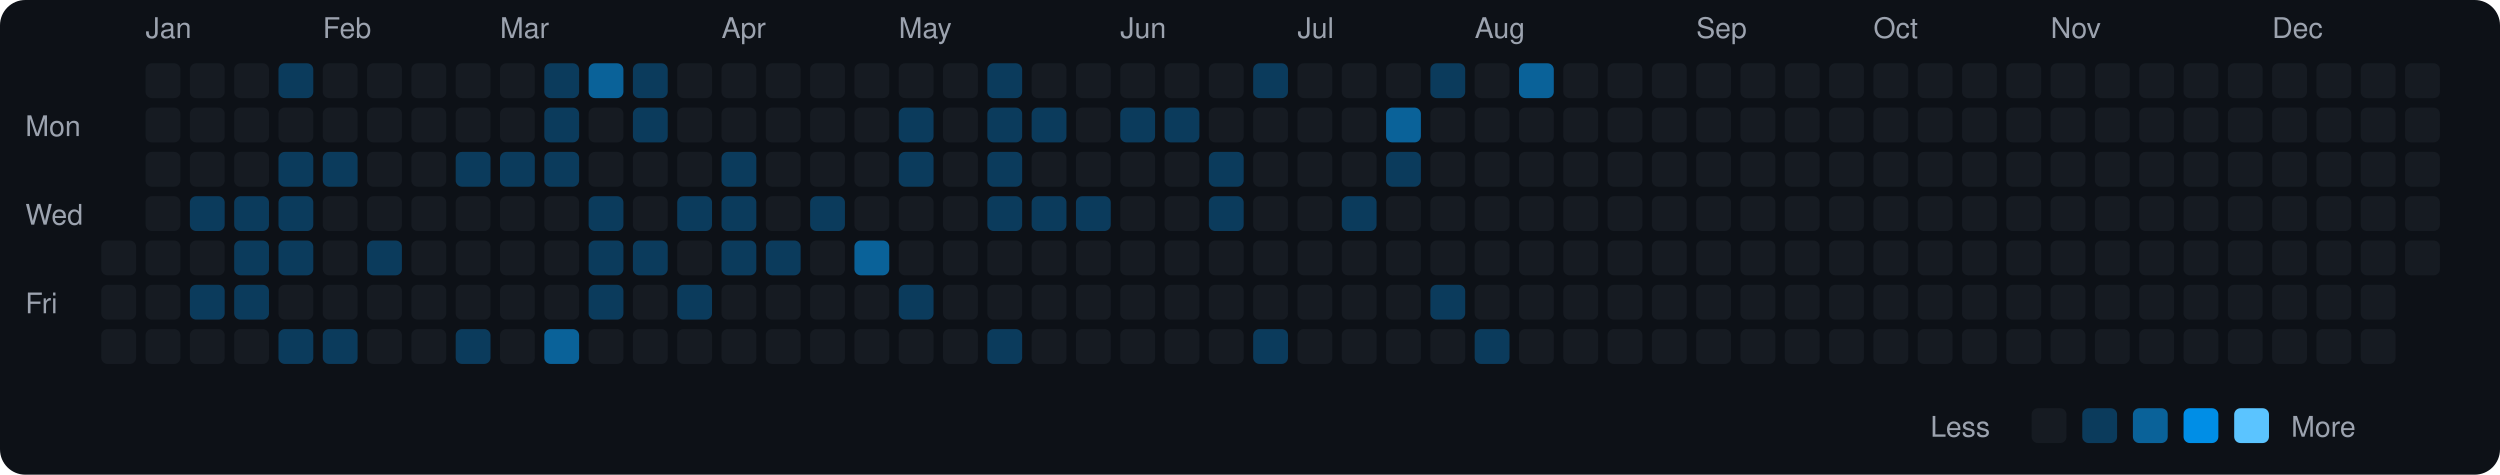
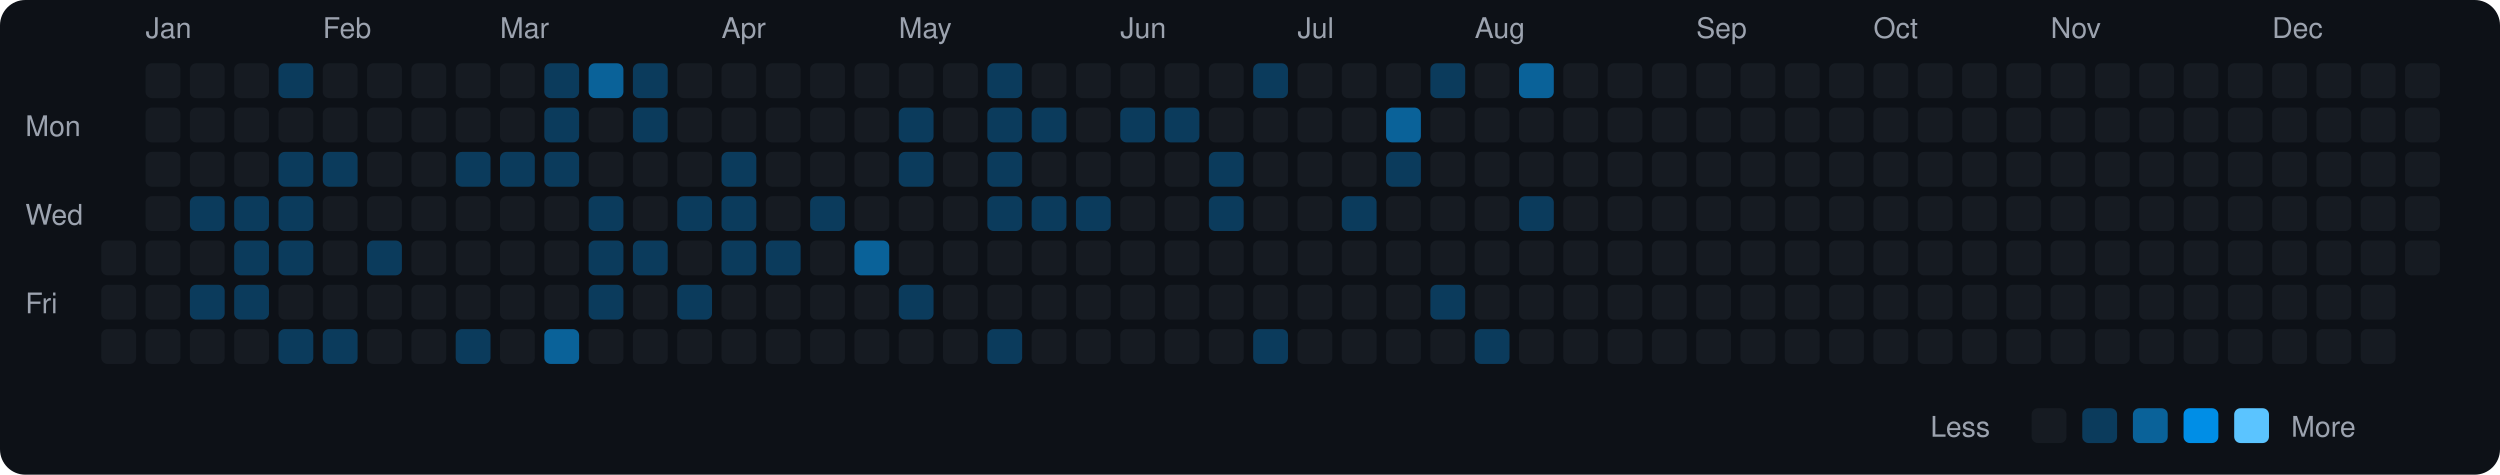
<svg xmlns="http://www.w3.org/2000/svg" viewBox="0 0 790 150" width="790" height="150">
  <rect width="790" height="150" fill="#0d1117" rx="8" ry="8" />
  <text x="8" y="43" fill="#9ca3af" font-size="9" font-family="-apple-system, BlinkMacSystemFont, 'Segoe UI', Helvetica, Arial, sans-serif">Mon</text>
  <text x="8" y="71" fill="#9ca3af" font-size="9" font-family="-apple-system, BlinkMacSystemFont, 'Segoe UI', Helvetica, Arial, sans-serif">Wed</text>
  <text x="8" y="99" fill="#9ca3af" font-size="9" font-family="-apple-system, BlinkMacSystemFont, 'Segoe UI', Helvetica, Arial, sans-serif">Fri</text>
  <rect x="32" y="76" width="11" height="11" rx="2" ry="2" fill="#161b22">
    </rect>
  <rect x="32" y="90" width="11" height="11" rx="2" ry="2" fill="#161b22">
    </rect>
  <rect x="32" y="104" width="11" height="11" rx="2" ry="2" fill="#161b22">
    </rect>
  <text x="46" y="12" fill="#9ca3af" font-size="9" font-family="-apple-system, BlinkMacSystemFont, 'Segoe UI', Helvetica, Arial, sans-serif">Jan</text>
  <rect x="46" y="20" width="11" height="11" rx="2" ry="2" fill="#161b22">
    </rect>
  <rect x="46" y="34" width="11" height="11" rx="2" ry="2" fill="#161b22">
    </rect>
  <rect x="46" y="48" width="11" height="11" rx="2" ry="2" fill="#161b22">
    </rect>
  <rect x="46" y="62" width="11" height="11" rx="2" ry="2" fill="#161b22">
    </rect>
  <rect x="46" y="76" width="11" height="11" rx="2" ry="2" fill="#161b22">
    </rect>
  <rect x="46" y="90" width="11" height="11" rx="2" ry="2" fill="#161b22">
    </rect>
  <rect x="46" y="104" width="11" height="11" rx="2" ry="2" fill="#161b22">
    </rect>
  <rect x="60" y="20" width="11" height="11" rx="2" ry="2" fill="#161b22">
    </rect>
  <rect x="60" y="34" width="11" height="11" rx="2" ry="2" fill="#161b22">
    </rect>
  <rect x="60" y="48" width="11" height="11" rx="2" ry="2" fill="#161b22">
    </rect>
  <rect x="60" y="62" width="11" height="11" rx="2" ry="2" fill="#0b3b5c">
    </rect>
  <rect x="60" y="76" width="11" height="11" rx="2" ry="2" fill="#161b22">
    </rect>
  <rect x="60" y="90" width="11" height="11" rx="2" ry="2" fill="#0b3b5c">
    </rect>
  <rect x="60" y="104" width="11" height="11" rx="2" ry="2" fill="#161b22">
    </rect>
  <rect x="74" y="20" width="11" height="11" rx="2" ry="2" fill="#161b22">
    </rect>
  <rect x="74" y="34" width="11" height="11" rx="2" ry="2" fill="#161b22">
    </rect>
  <rect x="74" y="48" width="11" height="11" rx="2" ry="2" fill="#161b22">
    </rect>
  <rect x="74" y="62" width="11" height="11" rx="2" ry="2" fill="#0b3b5c">
    </rect>
  <rect x="74" y="76" width="11" height="11" rx="2" ry="2" fill="#0b3b5c">
    </rect>
  <rect x="74" y="90" width="11" height="11" rx="2" ry="2" fill="#0b3b5c">
    </rect>
  <rect x="74" y="104" width="11" height="11" rx="2" ry="2" fill="#161b22">
    </rect>
  <rect x="88" y="20" width="11" height="11" rx="2" ry="2" fill="#0b3b5c">
    </rect>
  <rect x="88" y="34" width="11" height="11" rx="2" ry="2" fill="#161b22">
    </rect>
  <rect x="88" y="48" width="11" height="11" rx="2" ry="2" fill="#0b3b5c">
    </rect>
  <rect x="88" y="62" width="11" height="11" rx="2" ry="2" fill="#0b3b5c">
    </rect>
  <rect x="88" y="76" width="11" height="11" rx="2" ry="2" fill="#0b3b5c">
    </rect>
  <rect x="88" y="90" width="11" height="11" rx="2" ry="2" fill="#161b22">
    </rect>
  <rect x="88" y="104" width="11" height="11" rx="2" ry="2" fill="#0b3b5c">
    </rect>
  <text x="102" y="12" fill="#9ca3af" font-size="9" font-family="-apple-system, BlinkMacSystemFont, 'Segoe UI', Helvetica, Arial, sans-serif">Feb</text>
  <rect x="102" y="20" width="11" height="11" rx="2" ry="2" fill="#161b22">
    </rect>
  <rect x="102" y="34" width="11" height="11" rx="2" ry="2" fill="#161b22">
    </rect>
  <rect x="102" y="48" width="11" height="11" rx="2" ry="2" fill="#0b3b5c">
    </rect>
  <rect x="102" y="62" width="11" height="11" rx="2" ry="2" fill="#161b22">
    </rect>
  <rect x="102" y="76" width="11" height="11" rx="2" ry="2" fill="#161b22">
    </rect>
  <rect x="102" y="90" width="11" height="11" rx="2" ry="2" fill="#161b22">
    </rect>
  <rect x="102" y="104" width="11" height="11" rx="2" ry="2" fill="#0b3b5c">
    </rect>
  <rect x="116" y="20" width="11" height="11" rx="2" ry="2" fill="#161b22">
    </rect>
  <rect x="116" y="34" width="11" height="11" rx="2" ry="2" fill="#161b22">
    </rect>
  <rect x="116" y="48" width="11" height="11" rx="2" ry="2" fill="#161b22">
    </rect>
  <rect x="116" y="62" width="11" height="11" rx="2" ry="2" fill="#161b22">
    </rect>
  <rect x="116" y="76" width="11" height="11" rx="2" ry="2" fill="#0b3b5c">
    </rect>
  <rect x="116" y="90" width="11" height="11" rx="2" ry="2" fill="#161b22">
    </rect>
  <rect x="116" y="104" width="11" height="11" rx="2" ry="2" fill="#161b22">
    </rect>
  <rect x="130" y="20" width="11" height="11" rx="2" ry="2" fill="#161b22">
    </rect>
  <rect x="130" y="34" width="11" height="11" rx="2" ry="2" fill="#161b22">
    </rect>
  <rect x="130" y="48" width="11" height="11" rx="2" ry="2" fill="#161b22">
    </rect>
  <rect x="130" y="62" width="11" height="11" rx="2" ry="2" fill="#161b22">
    </rect>
  <rect x="130" y="76" width="11" height="11" rx="2" ry="2" fill="#161b22">
    </rect>
  <rect x="130" y="90" width="11" height="11" rx="2" ry="2" fill="#161b22">
    </rect>
  <rect x="130" y="104" width="11" height="11" rx="2" ry="2" fill="#161b22">
    </rect>
  <rect x="144" y="20" width="11" height="11" rx="2" ry="2" fill="#161b22">
    </rect>
  <rect x="144" y="34" width="11" height="11" rx="2" ry="2" fill="#161b22">
    </rect>
  <rect x="144" y="48" width="11" height="11" rx="2" ry="2" fill="#0b3b5c">
    </rect>
  <rect x="144" y="62" width="11" height="11" rx="2" ry="2" fill="#161b22">
    </rect>
  <rect x="144" y="76" width="11" height="11" rx="2" ry="2" fill="#161b22">
    </rect>
  <rect x="144" y="90" width="11" height="11" rx="2" ry="2" fill="#161b22">
    </rect>
  <rect x="144" y="104" width="11" height="11" rx="2" ry="2" fill="#0b3b5c">
    </rect>
  <text x="158" y="12" fill="#9ca3af" font-size="9" font-family="-apple-system, BlinkMacSystemFont, 'Segoe UI', Helvetica, Arial, sans-serif">Mar</text>
  <rect x="158" y="20" width="11" height="11" rx="2" ry="2" fill="#161b22">
    </rect>
  <rect x="158" y="34" width="11" height="11" rx="2" ry="2" fill="#161b22">
    </rect>
  <rect x="158" y="48" width="11" height="11" rx="2" ry="2" fill="#0b3b5c">
    </rect>
  <rect x="158" y="62" width="11" height="11" rx="2" ry="2" fill="#161b22">
    </rect>
  <rect x="158" y="76" width="11" height="11" rx="2" ry="2" fill="#161b22">
    </rect>
  <rect x="158" y="90" width="11" height="11" rx="2" ry="2" fill="#161b22">
    </rect>
  <rect x="158" y="104" width="11" height="11" rx="2" ry="2" fill="#161b22">
    </rect>
  <rect x="172" y="20" width="11" height="11" rx="2" ry="2" fill="#0b3b5c">
    </rect>
  <rect x="172" y="34" width="11" height="11" rx="2" ry="2" fill="#0b3b5c">
    </rect>
  <rect x="172" y="48" width="11" height="11" rx="2" ry="2" fill="#0b3b5c">
    </rect>
  <rect x="172" y="62" width="11" height="11" rx="2" ry="2" fill="#161b22">
    </rect>
  <rect x="172" y="76" width="11" height="11" rx="2" ry="2" fill="#161b22">
    </rect>
  <rect x="172" y="90" width="11" height="11" rx="2" ry="2" fill="#161b22">
    </rect>
  <rect x="172" y="104" width="11" height="11" rx="2" ry="2" fill="#0a6299">
    </rect>
  <rect x="186" y="20" width="11" height="11" rx="2" ry="2" fill="#0a6299">
    </rect>
  <rect x="186" y="34" width="11" height="11" rx="2" ry="2" fill="#161b22">
    </rect>
  <rect x="186" y="48" width="11" height="11" rx="2" ry="2" fill="#161b22">
    </rect>
  <rect x="186" y="62" width="11" height="11" rx="2" ry="2" fill="#0b3b5c">
    </rect>
  <rect x="186" y="76" width="11" height="11" rx="2" ry="2" fill="#0b3b5c">
    </rect>
  <rect x="186" y="90" width="11" height="11" rx="2" ry="2" fill="#0b3b5c">
    </rect>
  <rect x="186" y="104" width="11" height="11" rx="2" ry="2" fill="#161b22">
    </rect>
  <rect x="200" y="20" width="11" height="11" rx="2" ry="2" fill="#0b3b5c">
    </rect>
  <rect x="200" y="34" width="11" height="11" rx="2" ry="2" fill="#0b3b5c">
    </rect>
  <rect x="200" y="48" width="11" height="11" rx="2" ry="2" fill="#161b22">
    </rect>
  <rect x="200" y="62" width="11" height="11" rx="2" ry="2" fill="#161b22">
    </rect>
  <rect x="200" y="76" width="11" height="11" rx="2" ry="2" fill="#0b3b5c">
    </rect>
  <rect x="200" y="90" width="11" height="11" rx="2" ry="2" fill="#161b22">
    </rect>
  <rect x="200" y="104" width="11" height="11" rx="2" ry="2" fill="#161b22">
    </rect>
  <rect x="214" y="20" width="11" height="11" rx="2" ry="2" fill="#161b22">
    </rect>
  <rect x="214" y="34" width="11" height="11" rx="2" ry="2" fill="#161b22">
    </rect>
  <rect x="214" y="48" width="11" height="11" rx="2" ry="2" fill="#161b22">
    </rect>
  <rect x="214" y="62" width="11" height="11" rx="2" ry="2" fill="#0b3b5c">
    </rect>
  <rect x="214" y="76" width="11" height="11" rx="2" ry="2" fill="#161b22">
    </rect>
  <rect x="214" y="90" width="11" height="11" rx="2" ry="2" fill="#0b3b5c">
    </rect>
  <rect x="214" y="104" width="11" height="11" rx="2" ry="2" fill="#161b22">
    </rect>
  <text x="228" y="12" fill="#9ca3af" font-size="9" font-family="-apple-system, BlinkMacSystemFont, 'Segoe UI', Helvetica, Arial, sans-serif">Apr</text>
  <rect x="228" y="20" width="11" height="11" rx="2" ry="2" fill="#161b22">
    </rect>
  <rect x="228" y="34" width="11" height="11" rx="2" ry="2" fill="#161b22">
    </rect>
  <rect x="228" y="48" width="11" height="11" rx="2" ry="2" fill="#0b3b5c">
    </rect>
  <rect x="228" y="62" width="11" height="11" rx="2" ry="2" fill="#0b3b5c">
    </rect>
  <rect x="228" y="76" width="11" height="11" rx="2" ry="2" fill="#0b3b5c">
    </rect>
  <rect x="228" y="90" width="11" height="11" rx="2" ry="2" fill="#161b22">
    </rect>
  <rect x="228" y="104" width="11" height="11" rx="2" ry="2" fill="#161b22">
    </rect>
  <rect x="242" y="20" width="11" height="11" rx="2" ry="2" fill="#161b22">
    </rect>
  <rect x="242" y="34" width="11" height="11" rx="2" ry="2" fill="#161b22">
    </rect>
  <rect x="242" y="48" width="11" height="11" rx="2" ry="2" fill="#161b22">
    </rect>
  <rect x="242" y="62" width="11" height="11" rx="2" ry="2" fill="#161b22">
    </rect>
  <rect x="242" y="76" width="11" height="11" rx="2" ry="2" fill="#0b3b5c">
    </rect>
  <rect x="242" y="90" width="11" height="11" rx="2" ry="2" fill="#161b22">
    </rect>
  <rect x="242" y="104" width="11" height="11" rx="2" ry="2" fill="#161b22">
    </rect>
  <rect x="256" y="20" width="11" height="11" rx="2" ry="2" fill="#161b22">
    </rect>
  <rect x="256" y="34" width="11" height="11" rx="2" ry="2" fill="#161b22">
    </rect>
  <rect x="256" y="48" width="11" height="11" rx="2" ry="2" fill="#161b22">
    </rect>
  <rect x="256" y="62" width="11" height="11" rx="2" ry="2" fill="#0b3b5c">
    </rect>
  <rect x="256" y="76" width="11" height="11" rx="2" ry="2" fill="#161b22">
    </rect>
  <rect x="256" y="90" width="11" height="11" rx="2" ry="2" fill="#161b22">
    </rect>
  <rect x="256" y="104" width="11" height="11" rx="2" ry="2" fill="#161b22">
    </rect>
  <rect x="270" y="20" width="11" height="11" rx="2" ry="2" fill="#161b22">
    </rect>
  <rect x="270" y="34" width="11" height="11" rx="2" ry="2" fill="#161b22">
    </rect>
  <rect x="270" y="48" width="11" height="11" rx="2" ry="2" fill="#161b22">
    </rect>
  <rect x="270" y="62" width="11" height="11" rx="2" ry="2" fill="#161b22">
    </rect>
  <rect x="270" y="76" width="11" height="11" rx="2" ry="2" fill="#0a6299">
    </rect>
  <rect x="270" y="90" width="11" height="11" rx="2" ry="2" fill="#161b22">
    </rect>
  <rect x="270" y="104" width="11" height="11" rx="2" ry="2" fill="#161b22">
    </rect>
  <text x="284" y="12" fill="#9ca3af" font-size="9" font-family="-apple-system, BlinkMacSystemFont, 'Segoe UI', Helvetica, Arial, sans-serif">May</text>
  <rect x="284" y="20" width="11" height="11" rx="2" ry="2" fill="#161b22">
    </rect>
  <rect x="284" y="34" width="11" height="11" rx="2" ry="2" fill="#0b3b5c">
    </rect>
  <rect x="284" y="48" width="11" height="11" rx="2" ry="2" fill="#0b3b5c">
    </rect>
  <rect x="284" y="62" width="11" height="11" rx="2" ry="2" fill="#161b22">
    </rect>
  <rect x="284" y="76" width="11" height="11" rx="2" ry="2" fill="#161b22">
    </rect>
  <rect x="284" y="90" width="11" height="11" rx="2" ry="2" fill="#0b3b5c">
    </rect>
  <rect x="284" y="104" width="11" height="11" rx="2" ry="2" fill="#161b22">
    </rect>
  <rect x="298" y="20" width="11" height="11" rx="2" ry="2" fill="#161b22">
    </rect>
  <rect x="298" y="34" width="11" height="11" rx="2" ry="2" fill="#161b22">
    </rect>
  <rect x="298" y="48" width="11" height="11" rx="2" ry="2" fill="#161b22">
    </rect>
  <rect x="298" y="62" width="11" height="11" rx="2" ry="2" fill="#161b22">
    </rect>
  <rect x="298" y="76" width="11" height="11" rx="2" ry="2" fill="#161b22">
    </rect>
  <rect x="298" y="90" width="11" height="11" rx="2" ry="2" fill="#161b22">
    </rect>
  <rect x="298" y="104" width="11" height="11" rx="2" ry="2" fill="#161b22">
    </rect>
  <rect x="312" y="20" width="11" height="11" rx="2" ry="2" fill="#0b3b5c">
    </rect>
  <rect x="312" y="34" width="11" height="11" rx="2" ry="2" fill="#0b3b5c">
    </rect>
  <rect x="312" y="48" width="11" height="11" rx="2" ry="2" fill="#0b3b5c">
    </rect>
  <rect x="312" y="62" width="11" height="11" rx="2" ry="2" fill="#0b3b5c">
    </rect>
  <rect x="312" y="76" width="11" height="11" rx="2" ry="2" fill="#161b22">
    </rect>
  <rect x="312" y="90" width="11" height="11" rx="2" ry="2" fill="#161b22">
    </rect>
  <rect x="312" y="104" width="11" height="11" rx="2" ry="2" fill="#0b3b5c">
    </rect>
  <rect x="326" y="20" width="11" height="11" rx="2" ry="2" fill="#161b22">
    </rect>
  <rect x="326" y="34" width="11" height="11" rx="2" ry="2" fill="#0b3b5c">
    </rect>
  <rect x="326" y="48" width="11" height="11" rx="2" ry="2" fill="#161b22">
    </rect>
  <rect x="326" y="62" width="11" height="11" rx="2" ry="2" fill="#0b3b5c">
    </rect>
  <rect x="326" y="76" width="11" height="11" rx="2" ry="2" fill="#161b22">
    </rect>
  <rect x="326" y="90" width="11" height="11" rx="2" ry="2" fill="#161b22">
    </rect>
  <rect x="326" y="104" width="11" height="11" rx="2" ry="2" fill="#161b22">
    </rect>
  <rect x="340" y="20" width="11" height="11" rx="2" ry="2" fill="#161b22">
    </rect>
  <rect x="340" y="34" width="11" height="11" rx="2" ry="2" fill="#161b22">
    </rect>
  <rect x="340" y="48" width="11" height="11" rx="2" ry="2" fill="#161b22">
    </rect>
  <rect x="340" y="62" width="11" height="11" rx="2" ry="2" fill="#0b3b5c">
    </rect>
  <rect x="340" y="76" width="11" height="11" rx="2" ry="2" fill="#161b22">
    </rect>
  <rect x="340" y="90" width="11" height="11" rx="2" ry="2" fill="#161b22">
    </rect>
  <rect x="340" y="104" width="11" height="11" rx="2" ry="2" fill="#161b22">
    </rect>
  <text x="354" y="12" fill="#9ca3af" font-size="9" font-family="-apple-system, BlinkMacSystemFont, 'Segoe UI', Helvetica, Arial, sans-serif">Jun</text>
  <rect x="354" y="20" width="11" height="11" rx="2" ry="2" fill="#161b22">
    </rect>
  <rect x="354" y="34" width="11" height="11" rx="2" ry="2" fill="#0b3b5c">
    </rect>
  <rect x="354" y="48" width="11" height="11" rx="2" ry="2" fill="#161b22">
    </rect>
  <rect x="354" y="62" width="11" height="11" rx="2" ry="2" fill="#161b22">
    </rect>
  <rect x="354" y="76" width="11" height="11" rx="2" ry="2" fill="#161b22">
    </rect>
  <rect x="354" y="90" width="11" height="11" rx="2" ry="2" fill="#161b22">
    </rect>
  <rect x="354" y="104" width="11" height="11" rx="2" ry="2" fill="#161b22">
    </rect>
  <rect x="368" y="20" width="11" height="11" rx="2" ry="2" fill="#161b22">
    </rect>
  <rect x="368" y="34" width="11" height="11" rx="2" ry="2" fill="#0b3b5c">
    </rect>
  <rect x="368" y="48" width="11" height="11" rx="2" ry="2" fill="#161b22">
    </rect>
  <rect x="368" y="62" width="11" height="11" rx="2" ry="2" fill="#161b22">
    </rect>
  <rect x="368" y="76" width="11" height="11" rx="2" ry="2" fill="#161b22">
    </rect>
  <rect x="368" y="90" width="11" height="11" rx="2" ry="2" fill="#161b22">
    </rect>
  <rect x="368" y="104" width="11" height="11" rx="2" ry="2" fill="#161b22">
    </rect>
  <rect x="382" y="20" width="11" height="11" rx="2" ry="2" fill="#161b22">
    </rect>
  <rect x="382" y="34" width="11" height="11" rx="2" ry="2" fill="#161b22">
    </rect>
  <rect x="382" y="48" width="11" height="11" rx="2" ry="2" fill="#0b3b5c">
    </rect>
  <rect x="382" y="62" width="11" height="11" rx="2" ry="2" fill="#0b3b5c">
    </rect>
  <rect x="382" y="76" width="11" height="11" rx="2" ry="2" fill="#161b22">
    </rect>
  <rect x="382" y="90" width="11" height="11" rx="2" ry="2" fill="#161b22">
    </rect>
  <rect x="382" y="104" width="11" height="11" rx="2" ry="2" fill="#161b22">
    </rect>
  <rect x="396" y="20" width="11" height="11" rx="2" ry="2" fill="#0b3b5c">
    </rect>
  <rect x="396" y="34" width="11" height="11" rx="2" ry="2" fill="#161b22">
    </rect>
  <rect x="396" y="48" width="11" height="11" rx="2" ry="2" fill="#161b22">
    </rect>
  <rect x="396" y="62" width="11" height="11" rx="2" ry="2" fill="#161b22">
    </rect>
  <rect x="396" y="76" width="11" height="11" rx="2" ry="2" fill="#161b22">
    </rect>
  <rect x="396" y="90" width="11" height="11" rx="2" ry="2" fill="#161b22">
    </rect>
  <rect x="396" y="104" width="11" height="11" rx="2" ry="2" fill="#0b3b5c">
    </rect>
  <text x="410" y="12" fill="#9ca3af" font-size="9" font-family="-apple-system, BlinkMacSystemFont, 'Segoe UI', Helvetica, Arial, sans-serif">Jul</text>
  <rect x="410" y="20" width="11" height="11" rx="2" ry="2" fill="#161b22">
    </rect>
  <rect x="410" y="34" width="11" height="11" rx="2" ry="2" fill="#161b22">
    </rect>
  <rect x="410" y="48" width="11" height="11" rx="2" ry="2" fill="#161b22">
    </rect>
  <rect x="410" y="62" width="11" height="11" rx="2" ry="2" fill="#161b22">
    </rect>
  <rect x="410" y="76" width="11" height="11" rx="2" ry="2" fill="#161b22">
    </rect>
  <rect x="410" y="90" width="11" height="11" rx="2" ry="2" fill="#161b22">
    </rect>
  <rect x="410" y="104" width="11" height="11" rx="2" ry="2" fill="#161b22">
    </rect>
  <rect x="424" y="20" width="11" height="11" rx="2" ry="2" fill="#161b22">
    </rect>
  <rect x="424" y="34" width="11" height="11" rx="2" ry="2" fill="#161b22">
    </rect>
  <rect x="424" y="48" width="11" height="11" rx="2" ry="2" fill="#161b22">
    </rect>
  <rect x="424" y="62" width="11" height="11" rx="2" ry="2" fill="#0b3b5c">
    </rect>
  <rect x="424" y="76" width="11" height="11" rx="2" ry="2" fill="#161b22">
    </rect>
  <rect x="424" y="90" width="11" height="11" rx="2" ry="2" fill="#161b22">
    </rect>
  <rect x="424" y="104" width="11" height="11" rx="2" ry="2" fill="#161b22">
    </rect>
  <rect x="438" y="20" width="11" height="11" rx="2" ry="2" fill="#161b22">
    </rect>
  <rect x="438" y="34" width="11" height="11" rx="2" ry="2" fill="#0a6299">
    </rect>
  <rect x="438" y="48" width="11" height="11" rx="2" ry="2" fill="#0b3b5c">
    </rect>
  <rect x="438" y="62" width="11" height="11" rx="2" ry="2" fill="#161b22">
    </rect>
  <rect x="438" y="76" width="11" height="11" rx="2" ry="2" fill="#161b22">
    </rect>
  <rect x="438" y="90" width="11" height="11" rx="2" ry="2" fill="#161b22">
    </rect>
  <rect x="438" y="104" width="11" height="11" rx="2" ry="2" fill="#161b22">
    </rect>
  <rect x="452" y="20" width="11" height="11" rx="2" ry="2" fill="#0b3b5c">
    </rect>
  <rect x="452" y="34" width="11" height="11" rx="2" ry="2" fill="#161b22">
    </rect>
  <rect x="452" y="48" width="11" height="11" rx="2" ry="2" fill="#161b22">
    </rect>
  <rect x="452" y="62" width="11" height="11" rx="2" ry="2" fill="#161b22">
    </rect>
  <rect x="452" y="76" width="11" height="11" rx="2" ry="2" fill="#161b22">
    </rect>
  <rect x="452" y="90" width="11" height="11" rx="2" ry="2" fill="#0b3b5c">
    </rect>
  <rect x="452" y="104" width="11" height="11" rx="2" ry="2" fill="#161b22">
    </rect>
  <text x="466" y="12" fill="#9ca3af" font-size="9" font-family="-apple-system, BlinkMacSystemFont, 'Segoe UI', Helvetica, Arial, sans-serif">Aug</text>
  <rect x="466" y="20" width="11" height="11" rx="2" ry="2" fill="#161b22">
    </rect>
  <rect x="466" y="34" width="11" height="11" rx="2" ry="2" fill="#161b22">
    </rect>
  <rect x="466" y="48" width="11" height="11" rx="2" ry="2" fill="#161b22">
    </rect>
  <rect x="466" y="62" width="11" height="11" rx="2" ry="2" fill="#161b22">
    </rect>
  <rect x="466" y="76" width="11" height="11" rx="2" ry="2" fill="#161b22">
    </rect>
  <rect x="466" y="90" width="11" height="11" rx="2" ry="2" fill="#161b22">
    </rect>
  <rect x="466" y="104" width="11" height="11" rx="2" ry="2" fill="#0b3b5c">
    </rect>
  <rect x="480" y="20" width="11" height="11" rx="2" ry="2" fill="#0a6299">
    </rect>
  <rect x="480" y="34" width="11" height="11" rx="2" ry="2" fill="#161b22">
    </rect>
  <rect x="480" y="48" width="11" height="11" rx="2" ry="2" fill="#161b22">
    </rect>
-   <rect x="480" y="62" width="11" height="11" rx="2" ry="2" fill="#161b22">
+   <rect x="480" y="62" width="11" height="11" rx="2" ry="2" fill="#0b3b5c">
    </rect>
  <rect x="480" y="76" width="11" height="11" rx="2" ry="2" fill="#161b22">
    </rect>
  <rect x="480" y="90" width="11" height="11" rx="2" ry="2" fill="#161b22">
    </rect>
  <rect x="480" y="104" width="11" height="11" rx="2" ry="2" fill="#161b22">
    </rect>
  <rect x="494" y="20" width="11" height="11" rx="2" ry="2" fill="#161b22">
    </rect>
  <rect x="494" y="34" width="11" height="11" rx="2" ry="2" fill="#161b22">
    </rect>
  <rect x="494" y="48" width="11" height="11" rx="2" ry="2" fill="#161b22">
    </rect>
  <rect x="494" y="62" width="11" height="11" rx="2" ry="2" fill="#161b22">
    </rect>
  <rect x="494" y="76" width="11" height="11" rx="2" ry="2" fill="#161b22">
    </rect>
  <rect x="494" y="90" width="11" height="11" rx="2" ry="2" fill="#161b22">
    </rect>
  <rect x="494" y="104" width="11" height="11" rx="2" ry="2" fill="#161b22">
    </rect>
  <rect x="508" y="20" width="11" height="11" rx="2" ry="2" fill="#161b22">
    </rect>
  <rect x="508" y="34" width="11" height="11" rx="2" ry="2" fill="#161b22">
    </rect>
  <rect x="508" y="48" width="11" height="11" rx="2" ry="2" fill="#161b22">
    </rect>
  <rect x="508" y="62" width="11" height="11" rx="2" ry="2" fill="#161b22">
    </rect>
  <rect x="508" y="76" width="11" height="11" rx="2" ry="2" fill="#161b22">
    </rect>
  <rect x="508" y="90" width="11" height="11" rx="2" ry="2" fill="#161b22">
    </rect>
  <rect x="508" y="104" width="11" height="11" rx="2" ry="2" fill="#161b22">
    </rect>
  <rect x="522" y="20" width="11" height="11" rx="2" ry="2" fill="#161b22">
    </rect>
  <rect x="522" y="34" width="11" height="11" rx="2" ry="2" fill="#161b22">
    </rect>
  <rect x="522" y="48" width="11" height="11" rx="2" ry="2" fill="#161b22">
    </rect>
  <rect x="522" y="62" width="11" height="11" rx="2" ry="2" fill="#161b22">
    </rect>
  <rect x="522" y="76" width="11" height="11" rx="2" ry="2" fill="#161b22">
    </rect>
  <rect x="522" y="90" width="11" height="11" rx="2" ry="2" fill="#161b22">
    </rect>
  <rect x="522" y="104" width="11" height="11" rx="2" ry="2" fill="#161b22">
    </rect>
  <text x="536" y="12" fill="#9ca3af" font-size="9" font-family="-apple-system, BlinkMacSystemFont, 'Segoe UI', Helvetica, Arial, sans-serif">Sep</text>
  <rect x="536" y="20" width="11" height="11" rx="2" ry="2" fill="#161b22">
    </rect>
  <rect x="536" y="34" width="11" height="11" rx="2" ry="2" fill="#161b22">
    </rect>
  <rect x="536" y="48" width="11" height="11" rx="2" ry="2" fill="#161b22">
    </rect>
  <rect x="536" y="62" width="11" height="11" rx="2" ry="2" fill="#161b22">
    </rect>
  <rect x="536" y="76" width="11" height="11" rx="2" ry="2" fill="#161b22">
    </rect>
  <rect x="536" y="90" width="11" height="11" rx="2" ry="2" fill="#161b22">
    </rect>
  <rect x="536" y="104" width="11" height="11" rx="2" ry="2" fill="#161b22">
    </rect>
  <rect x="550" y="20" width="11" height="11" rx="2" ry="2" fill="#161b22">
    </rect>
  <rect x="550" y="34" width="11" height="11" rx="2" ry="2" fill="#161b22">
    </rect>
  <rect x="550" y="48" width="11" height="11" rx="2" ry="2" fill="#161b22">
    </rect>
  <rect x="550" y="62" width="11" height="11" rx="2" ry="2" fill="#161b22">
    </rect>
  <rect x="550" y="76" width="11" height="11" rx="2" ry="2" fill="#161b22">
    </rect>
  <rect x="550" y="90" width="11" height="11" rx="2" ry="2" fill="#161b22">
    </rect>
  <rect x="550" y="104" width="11" height="11" rx="2" ry="2" fill="#161b22">
    </rect>
  <rect x="564" y="20" width="11" height="11" rx="2" ry="2" fill="#161b22">
    </rect>
  <rect x="564" y="34" width="11" height="11" rx="2" ry="2" fill="#161b22">
    </rect>
  <rect x="564" y="48" width="11" height="11" rx="2" ry="2" fill="#161b22">
    </rect>
  <rect x="564" y="62" width="11" height="11" rx="2" ry="2" fill="#161b22">
    </rect>
  <rect x="564" y="76" width="11" height="11" rx="2" ry="2" fill="#161b22">
    </rect>
  <rect x="564" y="90" width="11" height="11" rx="2" ry="2" fill="#161b22">
    </rect>
  <rect x="564" y="104" width="11" height="11" rx="2" ry="2" fill="#161b22">
    </rect>
  <rect x="578" y="20" width="11" height="11" rx="2" ry="2" fill="#161b22">
    </rect>
  <rect x="578" y="34" width="11" height="11" rx="2" ry="2" fill="#161b22">
    </rect>
  <rect x="578" y="48" width="11" height="11" rx="2" ry="2" fill="#161b22">
    </rect>
  <rect x="578" y="62" width="11" height="11" rx="2" ry="2" fill="#161b22">
    </rect>
  <rect x="578" y="76" width="11" height="11" rx="2" ry="2" fill="#161b22">
    </rect>
  <rect x="578" y="90" width="11" height="11" rx="2" ry="2" fill="#161b22">
    </rect>
  <rect x="578" y="104" width="11" height="11" rx="2" ry="2" fill="#161b22">
    </rect>
  <text x="592" y="12" fill="#9ca3af" font-size="9" font-family="-apple-system, BlinkMacSystemFont, 'Segoe UI', Helvetica, Arial, sans-serif">Oct</text>
  <rect x="592" y="20" width="11" height="11" rx="2" ry="2" fill="#161b22">
    </rect>
  <rect x="592" y="34" width="11" height="11" rx="2" ry="2" fill="#161b22">
    </rect>
  <rect x="592" y="48" width="11" height="11" rx="2" ry="2" fill="#161b22">
    </rect>
  <rect x="592" y="62" width="11" height="11" rx="2" ry="2" fill="#161b22">
    </rect>
  <rect x="592" y="76" width="11" height="11" rx="2" ry="2" fill="#161b22">
    </rect>
  <rect x="592" y="90" width="11" height="11" rx="2" ry="2" fill="#161b22">
    </rect>
  <rect x="592" y="104" width="11" height="11" rx="2" ry="2" fill="#161b22">
    </rect>
  <rect x="606" y="20" width="11" height="11" rx="2" ry="2" fill="#161b22">
    </rect>
  <rect x="606" y="34" width="11" height="11" rx="2" ry="2" fill="#161b22">
    </rect>
  <rect x="606" y="48" width="11" height="11" rx="2" ry="2" fill="#161b22">
    </rect>
  <rect x="606" y="62" width="11" height="11" rx="2" ry="2" fill="#161b22">
    </rect>
  <rect x="606" y="76" width="11" height="11" rx="2" ry="2" fill="#161b22">
    </rect>
  <rect x="606" y="90" width="11" height="11" rx="2" ry="2" fill="#161b22">
    </rect>
  <rect x="606" y="104" width="11" height="11" rx="2" ry="2" fill="#161b22">
    </rect>
  <rect x="620" y="20" width="11" height="11" rx="2" ry="2" fill="#161b22">
    </rect>
  <rect x="620" y="34" width="11" height="11" rx="2" ry="2" fill="#161b22">
    </rect>
  <rect x="620" y="48" width="11" height="11" rx="2" ry="2" fill="#161b22">
    </rect>
  <rect x="620" y="62" width="11" height="11" rx="2" ry="2" fill="#161b22">
    </rect>
  <rect x="620" y="76" width="11" height="11" rx="2" ry="2" fill="#161b22">
    </rect>
  <rect x="620" y="90" width="11" height="11" rx="2" ry="2" fill="#161b22">
    </rect>
  <rect x="620" y="104" width="11" height="11" rx="2" ry="2" fill="#161b22">
    </rect>
  <rect x="634" y="20" width="11" height="11" rx="2" ry="2" fill="#161b22">
    </rect>
  <rect x="634" y="34" width="11" height="11" rx="2" ry="2" fill="#161b22">
    </rect>
  <rect x="634" y="48" width="11" height="11" rx="2" ry="2" fill="#161b22">
    </rect>
  <rect x="634" y="62" width="11" height="11" rx="2" ry="2" fill="#161b22">
    </rect>
  <rect x="634" y="76" width="11" height="11" rx="2" ry="2" fill="#161b22">
    </rect>
  <rect x="634" y="90" width="11" height="11" rx="2" ry="2" fill="#161b22">
    </rect>
  <rect x="634" y="104" width="11" height="11" rx="2" ry="2" fill="#161b22">
    </rect>
  <text x="648" y="12" fill="#9ca3af" font-size="9" font-family="-apple-system, BlinkMacSystemFont, 'Segoe UI', Helvetica, Arial, sans-serif">Nov</text>
  <rect x="648" y="20" width="11" height="11" rx="2" ry="2" fill="#161b22">
    </rect>
  <rect x="648" y="34" width="11" height="11" rx="2" ry="2" fill="#161b22">
    </rect>
  <rect x="648" y="48" width="11" height="11" rx="2" ry="2" fill="#161b22">
    </rect>
  <rect x="648" y="62" width="11" height="11" rx="2" ry="2" fill="#161b22">
    </rect>
  <rect x="648" y="76" width="11" height="11" rx="2" ry="2" fill="#161b22">
    </rect>
  <rect x="648" y="90" width="11" height="11" rx="2" ry="2" fill="#161b22">
    </rect>
  <rect x="648" y="104" width="11" height="11" rx="2" ry="2" fill="#161b22">
    </rect>
  <rect x="662" y="20" width="11" height="11" rx="2" ry="2" fill="#161b22">
    </rect>
  <rect x="662" y="34" width="11" height="11" rx="2" ry="2" fill="#161b22">
    </rect>
  <rect x="662" y="48" width="11" height="11" rx="2" ry="2" fill="#161b22">
    </rect>
  <rect x="662" y="62" width="11" height="11" rx="2" ry="2" fill="#161b22">
    </rect>
  <rect x="662" y="76" width="11" height="11" rx="2" ry="2" fill="#161b22">
    </rect>
  <rect x="662" y="90" width="11" height="11" rx="2" ry="2" fill="#161b22">
    </rect>
  <rect x="662" y="104" width="11" height="11" rx="2" ry="2" fill="#161b22">
    </rect>
  <rect x="676" y="20" width="11" height="11" rx="2" ry="2" fill="#161b22">
    </rect>
  <rect x="676" y="34" width="11" height="11" rx="2" ry="2" fill="#161b22">
    </rect>
  <rect x="676" y="48" width="11" height="11" rx="2" ry="2" fill="#161b22">
    </rect>
  <rect x="676" y="62" width="11" height="11" rx="2" ry="2" fill="#161b22">
    </rect>
  <rect x="676" y="76" width="11" height="11" rx="2" ry="2" fill="#161b22">
    </rect>
  <rect x="676" y="90" width="11" height="11" rx="2" ry="2" fill="#161b22">
    </rect>
  <rect x="676" y="104" width="11" height="11" rx="2" ry="2" fill="#161b22">
    </rect>
  <rect x="690" y="20" width="11" height="11" rx="2" ry="2" fill="#161b22">
    </rect>
  <rect x="690" y="34" width="11" height="11" rx="2" ry="2" fill="#161b22">
    </rect>
  <rect x="690" y="48" width="11" height="11" rx="2" ry="2" fill="#161b22">
    </rect>
  <rect x="690" y="62" width="11" height="11" rx="2" ry="2" fill="#161b22">
    </rect>
  <rect x="690" y="76" width="11" height="11" rx="2" ry="2" fill="#161b22">
    </rect>
  <rect x="690" y="90" width="11" height="11" rx="2" ry="2" fill="#161b22">
    </rect>
  <rect x="690" y="104" width="11" height="11" rx="2" ry="2" fill="#161b22">
    </rect>
  <rect x="704" y="20" width="11" height="11" rx="2" ry="2" fill="#161b22">
    </rect>
  <rect x="704" y="34" width="11" height="11" rx="2" ry="2" fill="#161b22">
    </rect>
  <rect x="704" y="48" width="11" height="11" rx="2" ry="2" fill="#161b22">
    </rect>
  <rect x="704" y="62" width="11" height="11" rx="2" ry="2" fill="#161b22">
    </rect>
  <rect x="704" y="76" width="11" height="11" rx="2" ry="2" fill="#161b22">
    </rect>
  <rect x="704" y="90" width="11" height="11" rx="2" ry="2" fill="#161b22">
    </rect>
  <rect x="704" y="104" width="11" height="11" rx="2" ry="2" fill="#161b22">
    </rect>
  <text x="718" y="12" fill="#9ca3af" font-size="9" font-family="-apple-system, BlinkMacSystemFont, 'Segoe UI', Helvetica, Arial, sans-serif">Dec</text>
  <rect x="718" y="20" width="11" height="11" rx="2" ry="2" fill="#161b22">
    </rect>
  <rect x="718" y="34" width="11" height="11" rx="2" ry="2" fill="#161b22">
    </rect>
  <rect x="718" y="48" width="11" height="11" rx="2" ry="2" fill="#161b22">
    </rect>
  <rect x="718" y="62" width="11" height="11" rx="2" ry="2" fill="#161b22">
    </rect>
  <rect x="718" y="76" width="11" height="11" rx="2" ry="2" fill="#161b22">
    </rect>
  <rect x="718" y="90" width="11" height="11" rx="2" ry="2" fill="#161b22">
    </rect>
  <rect x="718" y="104" width="11" height="11" rx="2" ry="2" fill="#161b22">
    </rect>
  <rect x="732" y="20" width="11" height="11" rx="2" ry="2" fill="#161b22">
    </rect>
  <rect x="732" y="34" width="11" height="11" rx="2" ry="2" fill="#161b22">
    </rect>
  <rect x="732" y="48" width="11" height="11" rx="2" ry="2" fill="#161b22">
    </rect>
  <rect x="732" y="62" width="11" height="11" rx="2" ry="2" fill="#161b22">
    </rect>
  <rect x="732" y="76" width="11" height="11" rx="2" ry="2" fill="#161b22">
    </rect>
  <rect x="732" y="90" width="11" height="11" rx="2" ry="2" fill="#161b22">
    </rect>
  <rect x="732" y="104" width="11" height="11" rx="2" ry="2" fill="#161b22">
    </rect>
  <rect x="746" y="20" width="11" height="11" rx="2" ry="2" fill="#161b22">
    </rect>
  <rect x="746" y="34" width="11" height="11" rx="2" ry="2" fill="#161b22">
    </rect>
  <rect x="746" y="48" width="11" height="11" rx="2" ry="2" fill="#161b22">
    </rect>
  <rect x="746" y="62" width="11" height="11" rx="2" ry="2" fill="#161b22">
    </rect>
  <rect x="746" y="76" width="11" height="11" rx="2" ry="2" fill="#161b22">
    </rect>
  <rect x="746" y="90" width="11" height="11" rx="2" ry="2" fill="#161b22">
    </rect>
  <rect x="746" y="104" width="11" height="11" rx="2" ry="2" fill="#161b22">
    </rect>
  <rect x="760" y="20" width="11" height="11" rx="2" ry="2" fill="#161b22">
    </rect>
  <rect x="760" y="34" width="11" height="11" rx="2" ry="2" fill="#161b22">
    </rect>
  <rect x="760" y="48" width="11" height="11" rx="2" ry="2" fill="#161b22">
    </rect>
  <rect x="760" y="62" width="11" height="11" rx="2" ry="2" fill="#161b22">
    </rect>
  <rect x="760" y="76" width="11" height="11" rx="2" ry="2" fill="#161b22">
    </rect>
  <text x="610" y="138" fill="#9ca3af" font-size="9" font-family="-apple-system, BlinkMacSystemFont, 'Segoe UI', Helvetica, Arial, sans-serif">Less</text>
  <rect x="642" y="129" width="11" height="11" rx="2" ry="2" fill="#161b22" />
  <rect x="658" y="129" width="11" height="11" rx="2" ry="2" fill="#0b3b5c" />
  <rect x="674" y="129" width="11" height="11" rx="2" ry="2" fill="#0a6299" />
  <rect x="690" y="129" width="11" height="11" rx="2" ry="2" fill="#008ee6" />
  <rect x="706" y="129" width="11" height="11" rx="2" ry="2" fill="#5bc4ff" />
  <text x="724" y="138" fill="#9ca3af" font-size="9" font-family="-apple-system, BlinkMacSystemFont, 'Segoe UI', Helvetica, Arial, sans-serif">More</text>
</svg>
